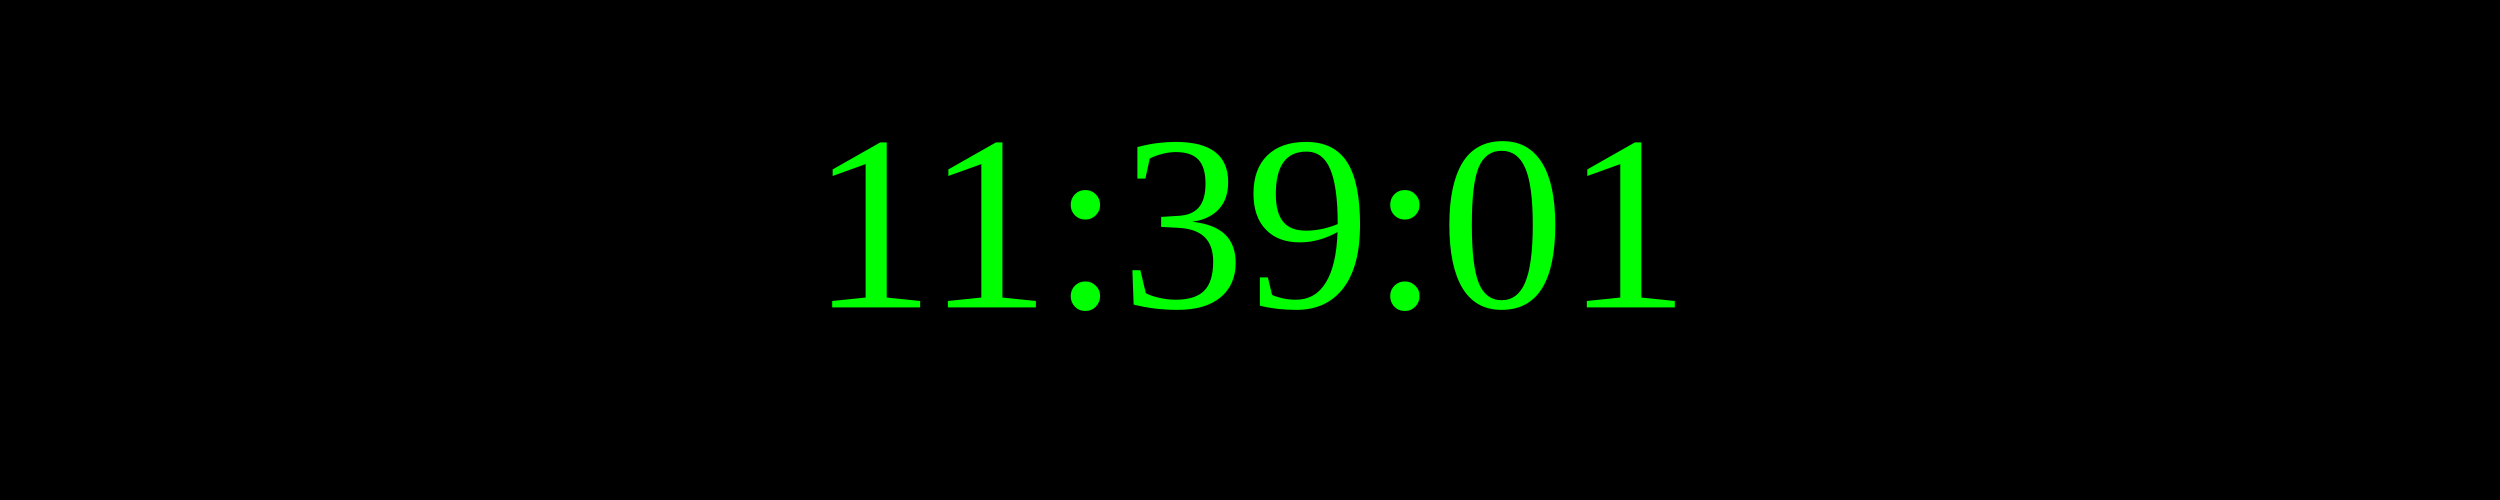
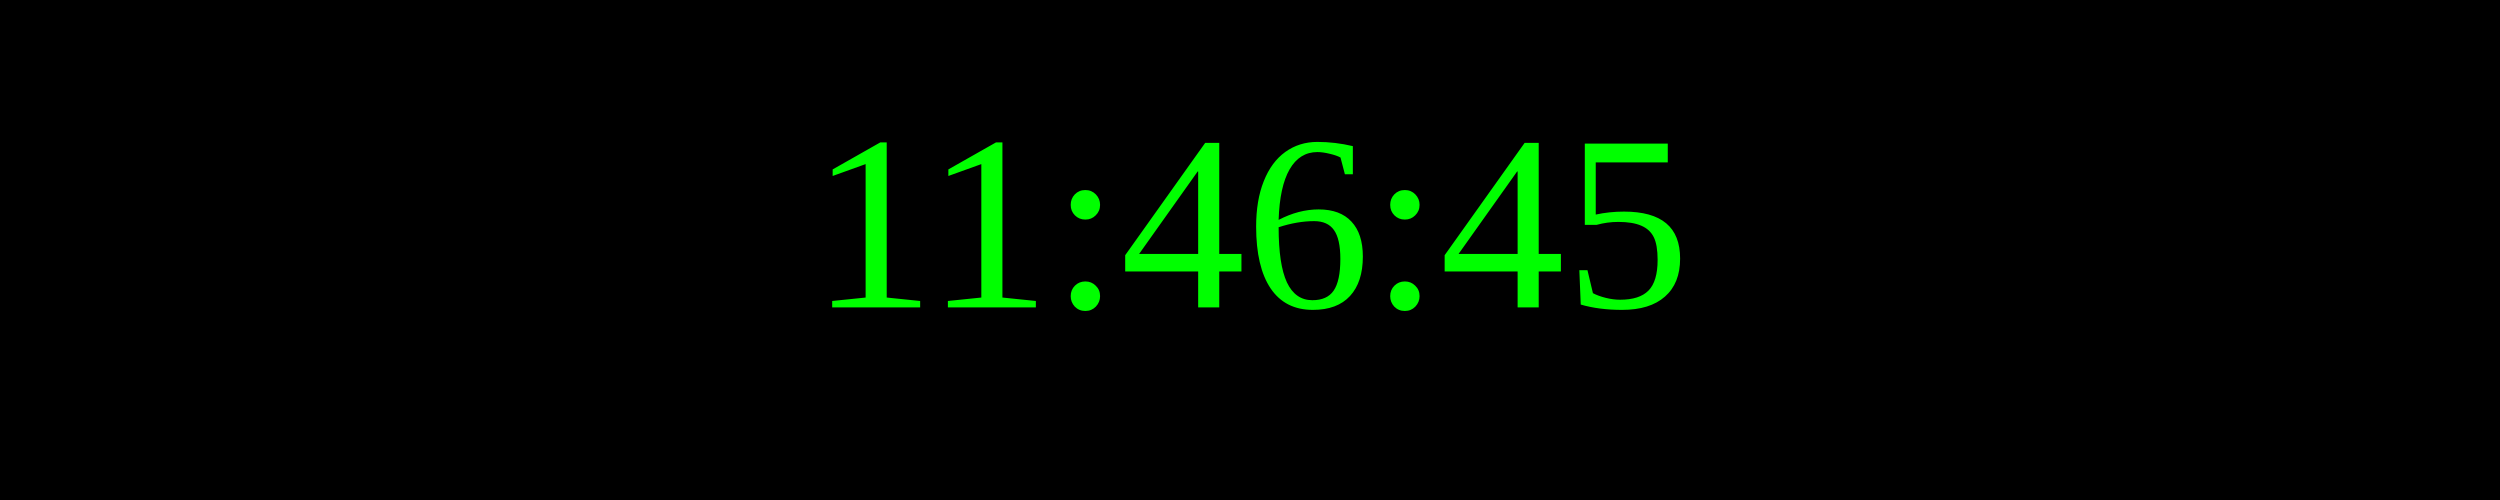
<svg xmlns="http://www.w3.org/2000/svg" width="250" height="50">
  <rect width="100%" height="100%" fill="black" />
  <text x="50%" y="50%" font-size="25" fill="lime" text-anchor="middle" dominant-baseline="middle">
- 11:39:01
+ 11:46:45
</text>
</svg>
